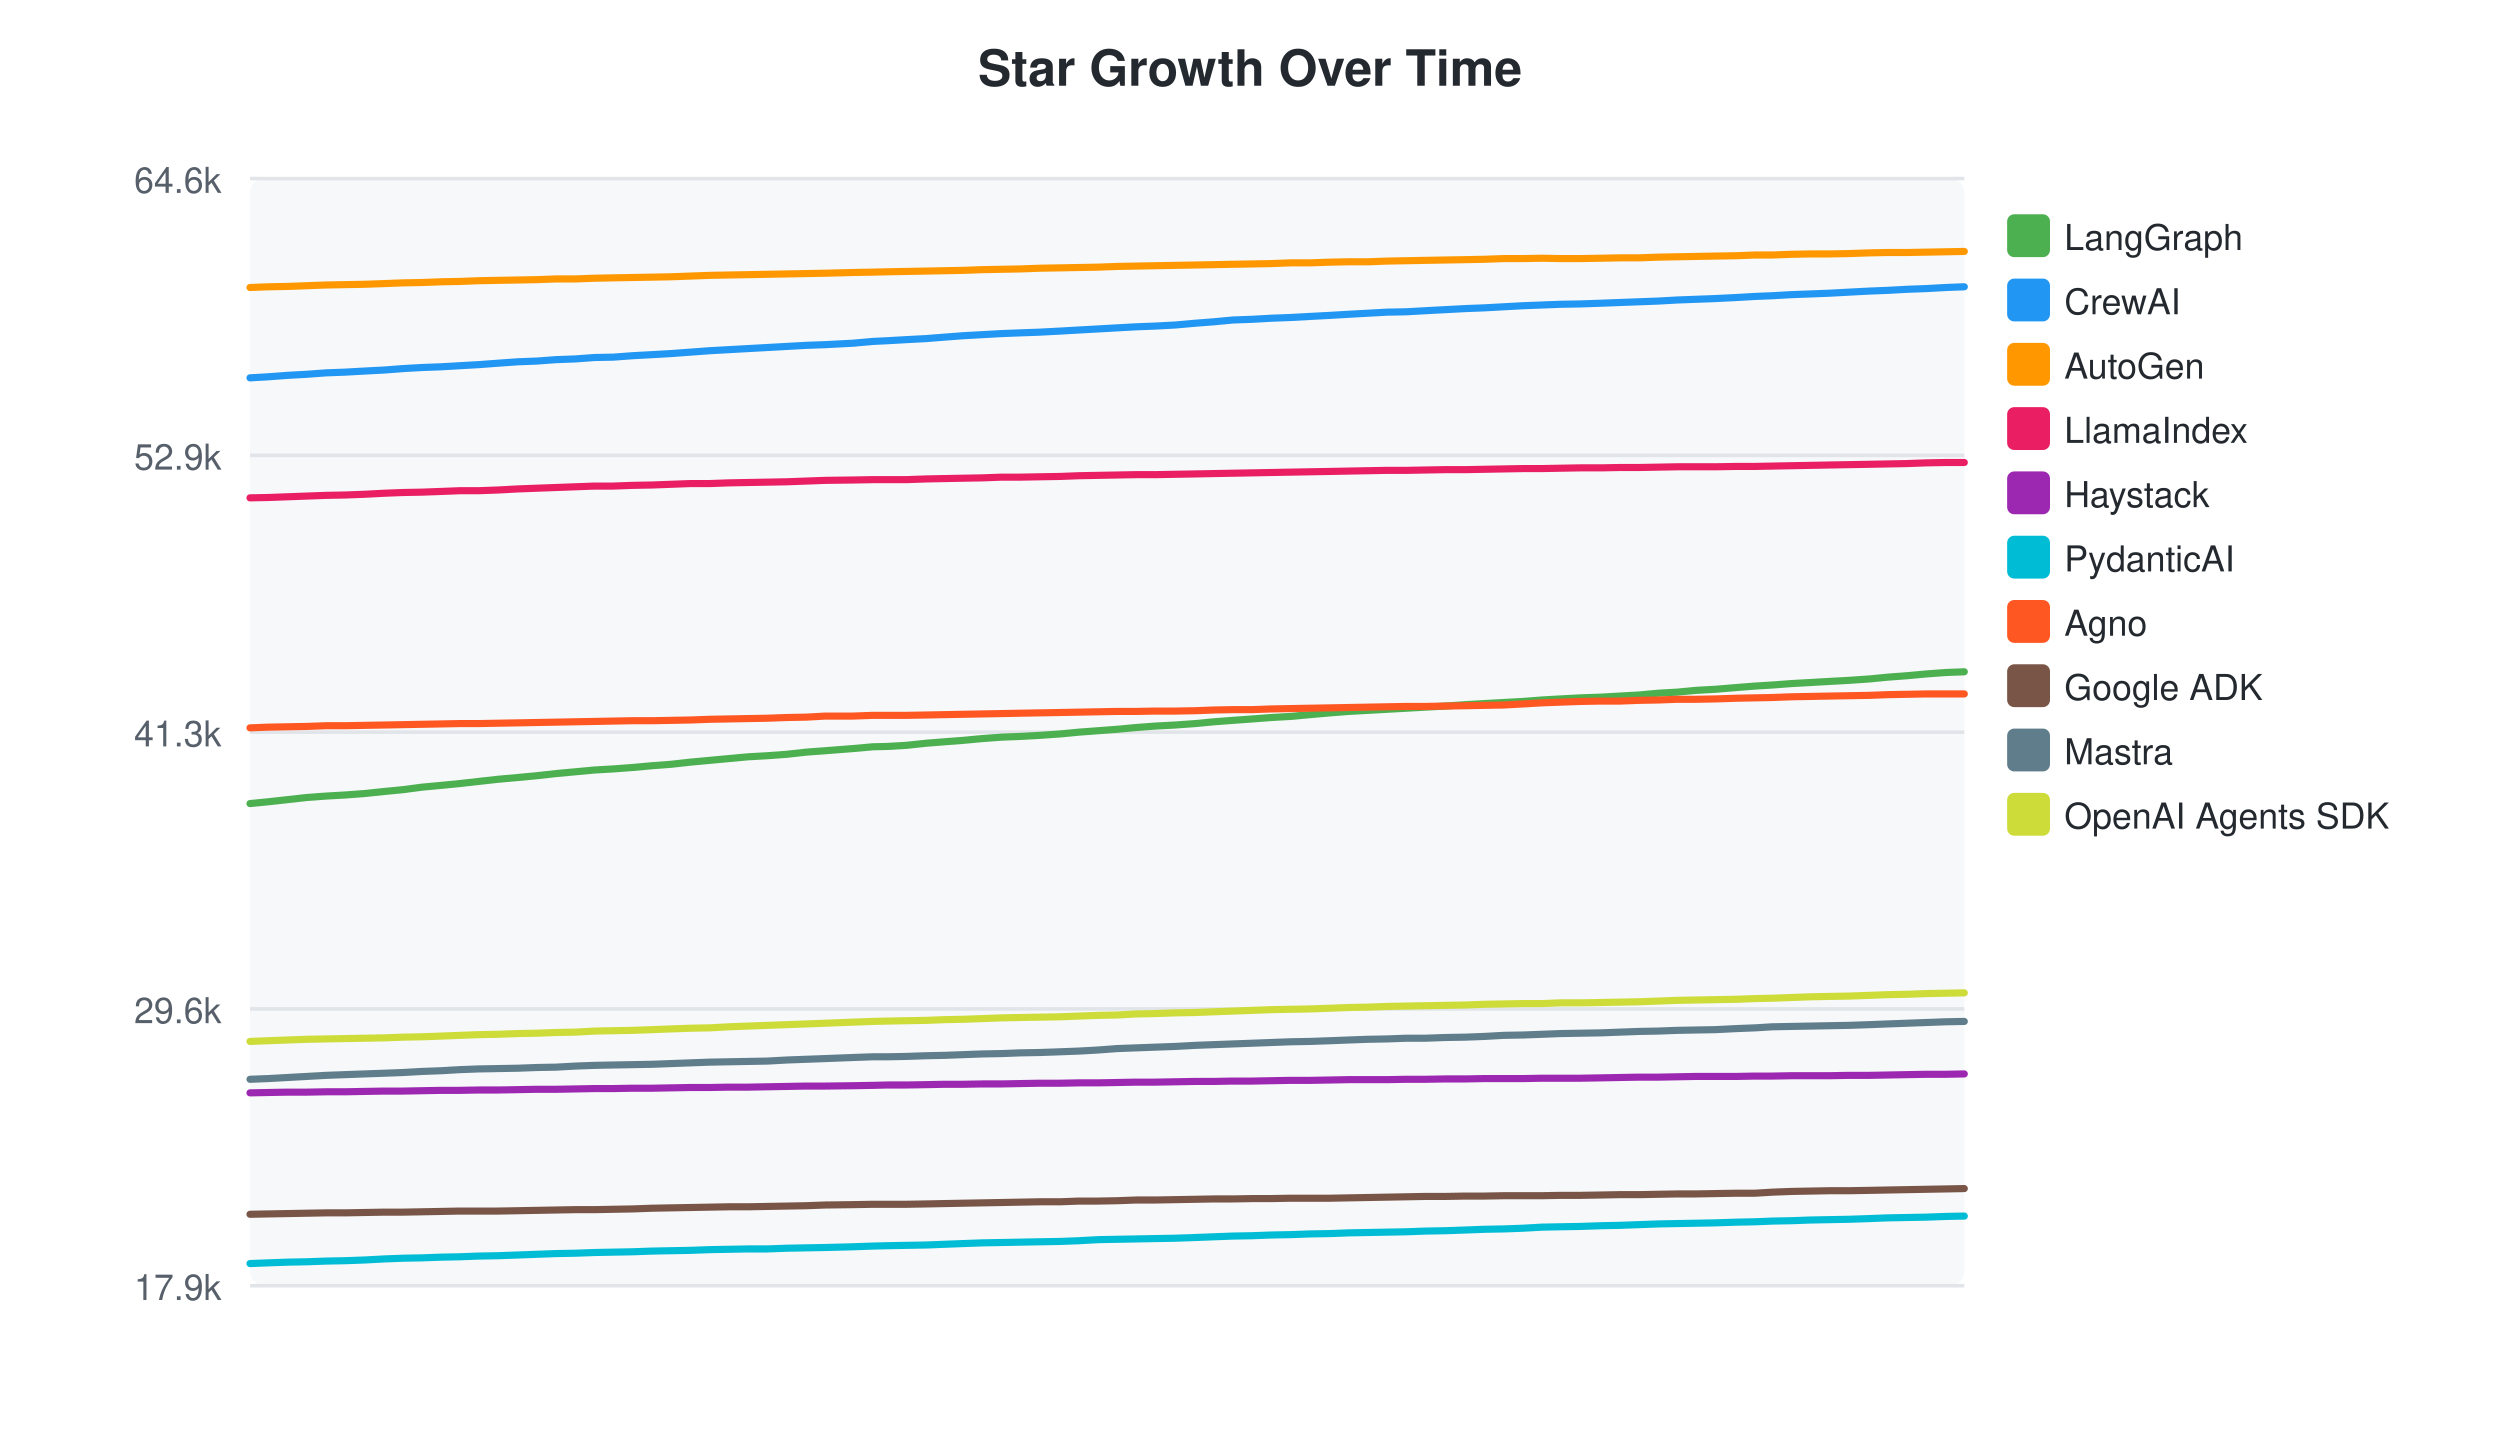
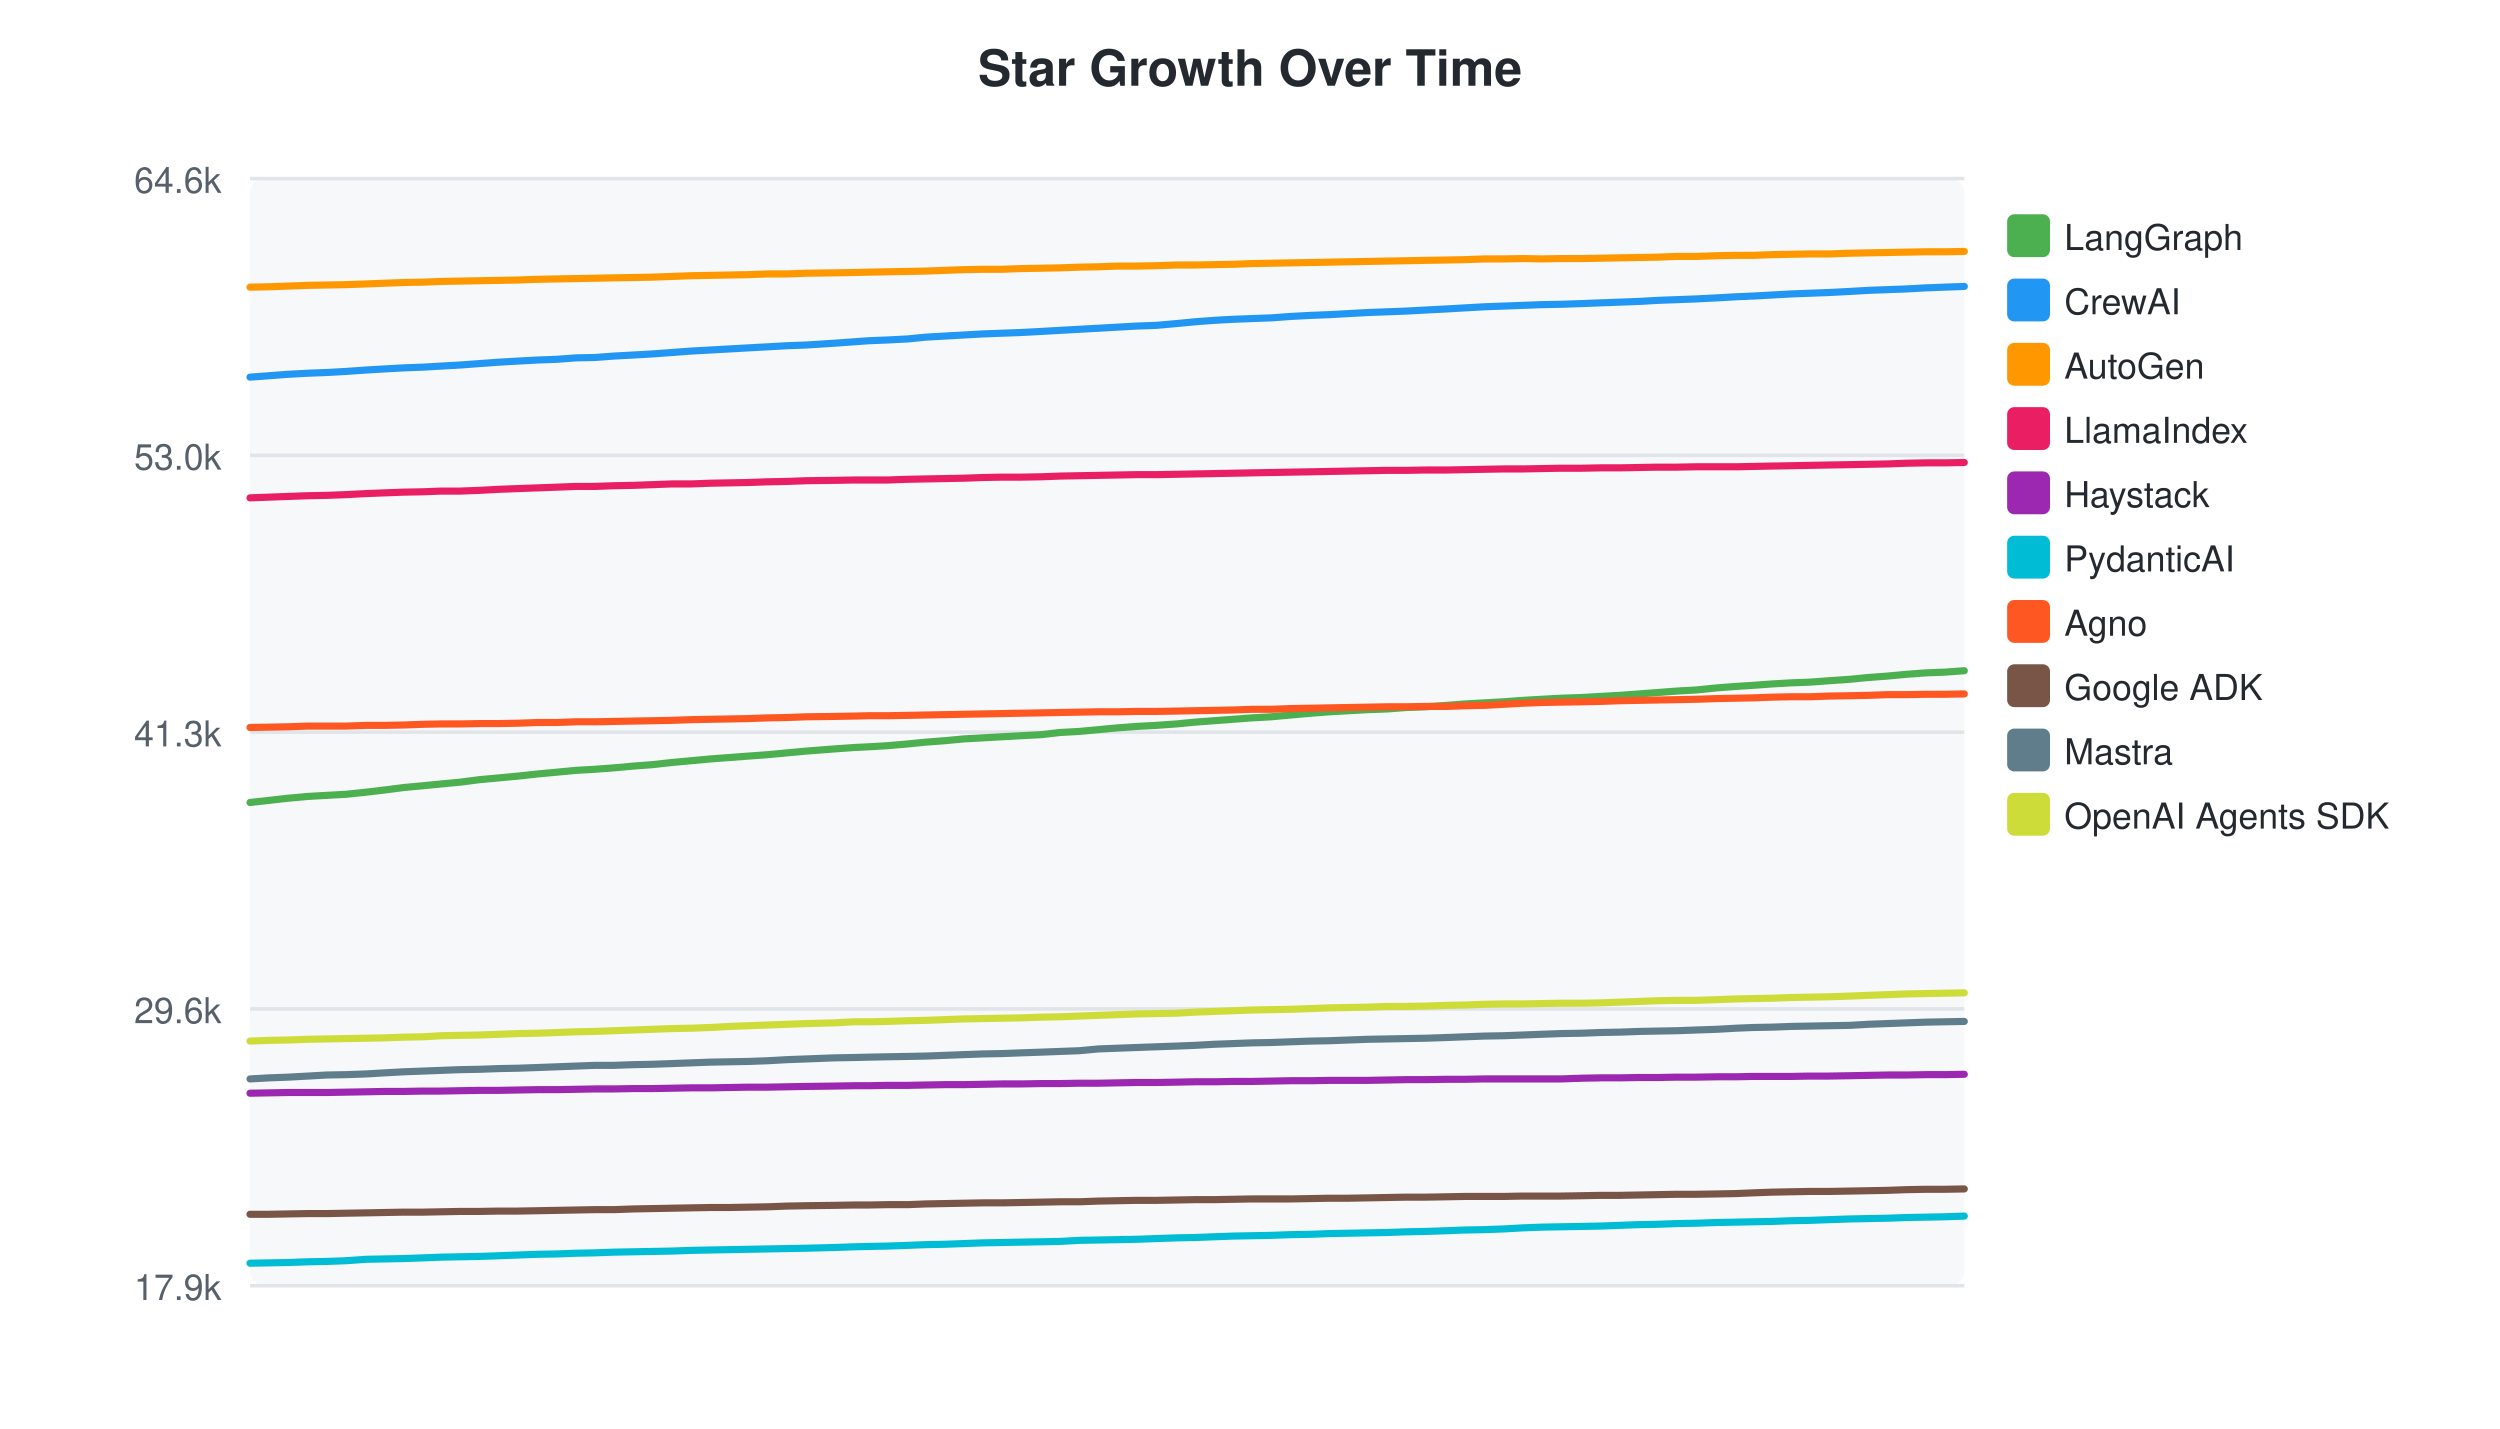
<svg xmlns="http://www.w3.org/2000/svg" width="700" height="400">
  <style>text { font-family: -apple-system, BlinkMacSystemFont, "Segoe UI", Helvetica, Arial, sans-serif; }</style>
  <text x="350" y="24" text-anchor="middle" font-size="14" font-weight="bold" fill="#24292f">Star Growth Over Time</text>
  <rect x="70" y="50" width="480" height="310" fill="#f6f8fa" rx="4" />
  <line x1="70" y1="50.0" x2="550" y2="50.0" stroke="#e1e4e8" stroke-width="1" />
  <text x="62" y="54.0" text-anchor="end" font-size="10" fill="#57606a">64.6k</text>
  <line x1="70" y1="127.5" x2="550" y2="127.5" stroke="#e1e4e8" stroke-width="1" />
-   <text x="62" y="131.5" text-anchor="end" font-size="10" fill="#57606a">52.9k</text>
+   <text x="62" y="131.5" text-anchor="end" font-size="10" fill="#57606a">53.0k</text>
  <line x1="70" y1="205.0" x2="550" y2="205.0" stroke="#e1e4e8" stroke-width="1" />
  <text x="62" y="209.0" text-anchor="end" font-size="10" fill="#57606a">41.3k</text>
  <line x1="70" y1="282.5" x2="550" y2="282.5" stroke="#e1e4e8" stroke-width="1" />
  <text x="62" y="286.5" text-anchor="end" font-size="10" fill="#57606a">29.6k</text>
  <line x1="70" y1="360.0" x2="550" y2="360.0" stroke="#e1e4e8" stroke-width="1" />
  <text x="62" y="364.0" text-anchor="end" font-size="10" fill="#57606a">17.9k</text>
-   <path d="M70.0,225.0 L75.1,224.5 L80.5,223.9 L85.9,223.3 L91.3,222.9 L96.6,222.6 L102.0,222.2 L107.7,221.6 L112.9,221.1 L118.2,220.4 L123.6,219.9 L128.7,219.4 L134.0,218.8 L139.4,218.2 L145.0,217.7 L150.3,217.2 L155.7,216.6 L161.1,216.1 L166.5,215.6 L171.7,215.3 L177.1,214.9 L182.6,214.4 L187.9,214.0 L193.3,213.4 L198.7,212.9 L204.1,212.4 L209.5,211.9 L214.9,211.6 L220.3,211.2 L225.7,210.6 L231.1,210.2 L238.8,209.6 L244.4,209.1 L248.5,209.0 L253.7,208.7 L259.4,208.1 L264.4,207.7 L269.7,207.3 L275.1,206.8 L280.5,206.4 L285.7,206.2 L291.2,205.9 L296.9,205.5 L302.1,205.0 L307.5,204.6 L312.8,204.2 L318.2,203.7 L323.5,203.3 L329.1,203.0 L334.7,202.6 L339.9,202.1 L345.2,201.7 L350.7,201.3 L356.0,200.9 L361.3,200.6 L366.8,200.1 L372.5,199.6 L377.6,199.2 L383.0,198.9 L388.4,198.6 L393.8,198.3 L399.1,198.0 L404.7,197.7 L410.4,197.3 L415.6,197.0 L421.0,196.7 L426.5,196.4 L431.7,196.0 L436.9,195.7 L442.5,195.4 L448.3,195.2 L453.5,194.9 L458.9,194.6 L464.3,194.1 L469.6,193.8 L474.9,193.3 L480.3,193.0 L486.3,192.5 L491.4,192.1 L496.3,191.8 L501.6,191.4 L507.0,191.1 L512.2,190.8 L517.7,190.5 L523.5,190.1 L528.6,189.6 L534.0,189.2 L539.4,188.7 L544.8,188.3 L550.0,188.1" fill="none" stroke="#4CAF50" stroke-width="2" stroke-linecap="round" />
+   <path d="M70.0,224.7 L75.4,224.1 L80.7,223.5 L86.2,223.0 L91.5,222.7 L96.9,222.4 L102.6,221.8 L107.7,221.2 L113.1,220.5 L118.5,220.0 L123.6,219.5 L128.9,219.0 L134.3,218.3 L139.8,217.8 L145.1,217.3 L150.6,216.7 L156.0,216.2 L161.3,215.7 L166.5,215.4 L171.9,215.0 L177.4,214.5 L182.7,214.1 L188.1,213.5 L193.5,213.0 L198.9,212.5 L204.3,212.1 L209.6,211.7 L215.1,211.3 L220.4,210.8 L225.8,210.3 L233.6,209.7 L239.2,209.3 L243.3,209.1 L248.4,208.8 L254.2,208.3 L259.2,207.8 L264.5,207.4 L269.8,206.9 L275.2,206.6 L280.5,206.3 L285.9,206.0 L291.6,205.7 L296.8,205.1 L302.2,204.8 L307.6,204.3 L312.9,203.8 L318.2,203.4 L323.8,203.1 L329.4,202.7 L334.6,202.2 L339.9,201.8 L345.3,201.4 L350.6,201.0 L356.0,200.7 L361.4,200.2 L367.1,199.7 L372.3,199.3 L377.6,199.0 L383.1,198.7 L388.5,198.5 L393.8,198.1 L399.3,197.9 L405.1,197.5 L410.3,197.1 L415.6,196.8 L421.1,196.5 L426.4,196.1 L431.6,195.8 L437.1,195.5 L442.9,195.3 L448.1,195.0 L453.5,194.7 L458.9,194.3 L464.2,193.9 L469.5,193.5 L474.9,193.2 L480.8,192.6 L486.0,192.2 L490.8,191.9 L496.2,191.5 L501.5,191.2 L506.8,191.0 L512.2,190.6 L518.0,190.2 L523.1,189.7 L528.5,189.3 L533.9,188.8 L539.3,188.4 L544.5,188.2 L550.0,187.8" fill="none" stroke="#4CAF50" stroke-width="2" stroke-linecap="round" />
  <rect x="562" y="60" width="12" height="12" rx="2" fill="#4CAF50" />
  <text x="578" y="70" font-size="10" fill="#24292f">LangGraph</text>
-   <path d="M70.0,105.8 L75.1,105.5 L80.5,105.1 L85.9,104.8 L91.3,104.4 L96.6,104.2 L102.0,103.9 L107.7,103.6 L112.9,103.2 L118.2,102.9 L123.6,102.7 L128.7,102.4 L134.0,102.1 L139.4,101.7 L145.0,101.3 L150.3,101.1 L155.7,100.7 L161.1,100.5 L166.5,100.1 L171.7,100.0 L177.1,99.6 L182.6,99.3 L187.9,99.0 L193.3,98.6 L198.7,98.2 L204.1,97.9 L209.5,97.6 L214.9,97.3 L220.3,97.0 L225.7,96.7 L231.1,96.5 L238.8,96.1 L244.4,95.6 L248.5,95.4 L253.7,95.1 L259.4,94.8 L264.4,94.4 L269.7,94.0 L275.1,93.7 L280.5,93.4 L285.7,93.2 L291.2,93.0 L296.9,92.7 L302.1,92.4 L307.5,92.1 L312.8,91.8 L318.2,91.5 L323.5,91.3 L329.1,91.0 L334.7,90.5 L339.9,90.1 L345.2,89.6 L350.7,89.4 L356.0,89.1 L361.3,88.9 L366.8,88.6 L372.5,88.3 L377.6,88.0 L383.0,87.7 L388.4,87.4 L393.8,87.3 L399.1,87.0 L404.7,86.7 L410.4,86.4 L415.6,86.2 L421.0,85.9 L426.5,85.6 L431.7,85.4 L436.9,85.2 L442.5,85.1 L448.3,84.9 L453.5,84.7 L458.9,84.5 L464.3,84.3 L469.6,84.0 L474.9,83.8 L480.3,83.6 L486.3,83.3 L491.4,83.0 L496.3,82.8 L501.6,82.5 L507.0,82.3 L512.2,82.1 L517.7,81.8 L523.5,81.5 L528.6,81.3 L534.0,81.0 L539.4,80.8 L544.8,80.5 L550.0,80.3" fill="none" stroke="#2196F3" stroke-width="2" stroke-linecap="round" />
+   <path d="M70.0,105.6 L75.4,105.2 L80.7,104.8 L86.2,104.5 L91.5,104.3 L96.9,104.0 L102.6,103.6 L107.7,103.3 L113.1,103.0 L118.5,102.8 L123.6,102.5 L128.9,102.2 L134.3,101.8 L139.8,101.4 L145.1,101.1 L150.6,100.8 L156.0,100.6 L161.3,100.2 L166.5,100.1 L171.9,99.7 L177.4,99.4 L182.7,99.1 L188.1,98.7 L193.5,98.3 L198.9,98.0 L204.3,97.7 L209.6,97.4 L215.1,97.1 L220.4,96.8 L225.8,96.6 L233.6,96.1 L239.2,95.7 L243.3,95.4 L248.4,95.2 L254.2,94.9 L259.2,94.4 L264.5,94.1 L269.8,93.8 L275.2,93.5 L280.5,93.3 L285.9,93.1 L291.6,92.8 L296.8,92.5 L302.2,92.2 L307.6,91.9 L312.9,91.6 L318.2,91.3 L323.8,91.1 L329.4,90.6 L334.6,90.1 L339.9,89.7 L345.3,89.4 L350.6,89.2 L356.0,89.0 L361.4,88.6 L367.1,88.3 L372.3,88.1 L377.6,87.8 L383.1,87.5 L388.5,87.3 L393.8,87.1 L399.3,86.8 L405.1,86.5 L410.3,86.2 L415.6,85.9 L421.1,85.7 L426.4,85.5 L431.6,85.3 L437.1,85.2 L442.9,85.0 L448.1,84.8 L453.5,84.6 L458.9,84.4 L464.2,84.1 L469.5,83.9 L474.9,83.7 L480.8,83.4 L486.0,83.1 L490.8,82.9 L496.2,82.6 L501.5,82.3 L506.8,82.1 L512.2,81.9 L518.0,81.6 L523.1,81.3 L528.5,81.1 L533.9,80.9 L539.3,80.6 L544.5,80.4 L550.0,80.2" fill="none" stroke="#2196F3" stroke-width="2" stroke-linecap="round" />
  <rect x="562" y="78" width="12" height="12" rx="2" fill="#2196F3" />
  <text x="578" y="88" font-size="10" fill="#24292f">CrewAI</text>
-   <path d="M70.0,80.5 L75.1,80.3 L80.5,80.2 L85.9,80.0 L91.3,79.8 L96.6,79.7 L102.0,79.6 L107.7,79.4 L112.9,79.2 L118.2,79.1 L123.6,78.9 L128.7,78.8 L134.0,78.6 L139.4,78.5 L145.0,78.4 L150.3,78.3 L155.7,78.1 L161.1,78.1 L166.5,77.9 L171.7,77.8 L177.1,77.7 L182.6,77.6 L187.9,77.5 L193.3,77.3 L198.7,77.1 L204.1,77.0 L209.5,76.9 L214.9,76.8 L220.3,76.7 L225.7,76.6 L231.1,76.5 L238.8,76.3 L244.4,76.2 L248.5,76.1 L253.7,76.0 L259.4,75.9 L264.4,75.8 L269.7,75.7 L275.1,75.5 L280.5,75.4 L285.7,75.3 L291.2,75.1 L296.9,75.0 L302.1,74.9 L307.5,74.8 L312.8,74.6 L318.2,74.5 L323.5,74.4 L329.1,74.3 L334.7,74.2 L339.9,74.1 L345.2,74.0 L350.7,73.9 L356.0,73.8 L361.3,73.6 L366.8,73.6 L372.5,73.4 L377.6,73.3 L383.0,73.3 L388.4,73.1 L393.8,73.0 L399.1,72.9 L404.7,72.8 L410.4,72.7 L415.6,72.6 L421.0,72.4 L426.5,72.4 L431.7,72.3 L436.9,72.4 L442.5,72.4 L448.3,72.3 L453.5,72.2 L458.9,72.2 L464.3,72.0 L469.6,71.9 L474.9,71.8 L480.3,71.7 L486.3,71.6 L491.4,71.4 L496.3,71.4 L501.6,71.2 L507.0,71.1 L512.2,71.1 L517.7,71.0 L523.5,70.8 L528.6,70.7 L534.0,70.7 L539.4,70.6 L544.8,70.5 L550.0,70.4" fill="none" stroke="#FF9800" stroke-width="2" stroke-linecap="round" />
+   <path d="M70.0,80.4 L75.4,80.3 L80.7,80.1 L86.2,79.9 L91.5,79.8 L96.9,79.7 L102.6,79.5 L107.7,79.3 L113.1,79.1 L118.5,79.0 L123.6,78.8 L128.9,78.7 L134.3,78.6 L139.8,78.5 L145.1,78.4 L150.6,78.2 L156.0,78.1 L161.3,78.0 L166.5,77.9 L171.9,77.8 L177.4,77.7 L182.7,77.6 L188.1,77.4 L193.5,77.2 L198.9,77.1 L204.3,77.0 L209.6,76.9 L215.1,76.7 L220.4,76.7 L225.8,76.5 L233.6,76.4 L239.2,76.3 L243.3,76.2 L248.4,76.1 L254.2,76.0 L259.2,75.9 L264.5,75.7 L269.8,75.5 L275.2,75.4 L280.5,75.4 L285.9,75.2 L291.6,75.1 L296.8,75.0 L302.2,74.8 L307.6,74.7 L312.9,74.5 L318.2,74.5 L323.8,74.4 L329.4,74.2 L334.6,74.2 L339.9,74.1 L345.3,74.0 L350.6,73.8 L356.0,73.7 L361.4,73.6 L367.1,73.5 L372.3,73.4 L377.6,73.3 L383.1,73.2 L388.5,73.1 L393.8,73.0 L399.3,72.9 L405.1,72.8 L410.3,72.7 L415.6,72.5 L421.1,72.5 L426.4,72.4 L431.6,72.5 L437.1,72.4 L442.9,72.4 L448.1,72.3 L453.5,72.2 L458.9,72.1 L464.2,72.0 L469.5,71.8 L474.9,71.8 L480.8,71.6 L486.0,71.5 L490.8,71.5 L496.2,71.3 L501.5,71.2 L506.8,71.1 L512.2,71.1 L518.0,70.9 L523.1,70.8 L528.5,70.7 L533.9,70.6 L539.3,70.5 L544.5,70.5 L550.0,70.4" fill="none" stroke="#FF9800" stroke-width="2" stroke-linecap="round" />
  <rect x="562" y="96" width="12" height="12" rx="2" fill="#FF9800" />
  <text x="578" y="106" font-size="10" fill="#24292f">AutoGen</text>
-   <path d="M70.0,139.4 L75.1,139.3 L80.5,139.1 L85.9,138.9 L91.3,138.7 L96.6,138.6 L102.0,138.4 L107.7,138.1 L112.9,137.9 L118.2,137.8 L123.6,137.6 L128.7,137.4 L134.0,137.4 L139.4,137.2 L145.0,136.9 L150.3,136.7 L155.7,136.5 L161.1,136.3 L166.5,136.1 L171.7,136.1 L177.1,135.9 L182.6,135.8 L187.9,135.6 L193.3,135.4 L198.7,135.4 L204.1,135.2 L209.5,135.1 L214.9,135.0 L220.3,134.9 L225.7,134.7 L231.1,134.5 L238.8,134.4 L244.4,134.3 L248.5,134.3 L253.7,134.3 L259.4,134.1 L264.4,134.0 L269.7,133.9 L275.1,133.8 L280.5,133.6 L285.7,133.6 L291.2,133.5 L296.9,133.4 L302.1,133.2 L307.5,133.1 L312.8,133.0 L318.2,132.9 L323.5,132.9 L329.1,132.8 L334.7,132.7 L339.9,132.6 L345.2,132.5 L350.7,132.4 L356.0,132.3 L361.3,132.2 L366.8,132.1 L372.5,132.0 L377.6,131.9 L383.0,131.8 L388.4,131.7 L393.8,131.7 L399.1,131.6 L404.7,131.5 L410.4,131.5 L415.6,131.4 L421.0,131.3 L426.5,131.2 L431.7,131.2 L436.9,131.1 L442.5,131.0 L448.3,131.0 L453.5,130.9 L458.9,130.9 L464.3,130.8 L469.6,130.7 L474.9,130.7 L480.3,130.7 L486.3,130.6 L491.4,130.6 L496.3,130.5 L501.6,130.4 L507.0,130.3 L512.2,130.2 L517.7,130.1 L523.5,130.0 L528.6,129.9 L534.0,129.8 L539.4,129.6 L544.8,129.5 L550.0,129.5" fill="none" stroke="#E91E63" stroke-width="2" stroke-linecap="round" />
+   <path d="M70.0,139.4 L75.4,139.2 L80.7,139.0 L86.2,138.8 L91.5,138.7 L96.9,138.5 L102.6,138.2 L107.7,138.0 L113.1,137.8 L118.5,137.7 L123.6,137.5 L128.9,137.5 L134.3,137.3 L139.8,137.0 L145.1,136.8 L150.6,136.6 L156.0,136.4 L161.3,136.2 L166.5,136.2 L171.9,136.0 L177.4,135.9 L182.7,135.7 L188.1,135.5 L193.5,135.5 L198.9,135.3 L204.3,135.2 L209.6,135.1 L215.1,134.9 L220.4,134.8 L225.8,134.6 L233.6,134.5 L239.2,134.4 L243.3,134.4 L248.4,134.4 L254.2,134.2 L259.2,134.1 L264.5,134.0 L269.8,133.9 L275.2,133.7 L280.5,133.6 L285.9,133.6 L291.6,133.5 L296.8,133.3 L302.2,133.2 L307.6,133.1 L312.9,133.0 L318.2,132.9 L323.8,132.9 L329.4,132.8 L334.6,132.7 L339.9,132.6 L345.3,132.5 L350.6,132.4 L356.0,132.3 L361.4,132.2 L367.1,132.1 L372.3,132.0 L377.6,131.9 L383.1,131.8 L388.5,131.7 L393.8,131.7 L399.3,131.6 L405.1,131.6 L410.3,131.5 L415.6,131.4 L421.1,131.3 L426.4,131.3 L431.6,131.2 L437.1,131.1 L442.9,131.1 L448.1,131.0 L453.5,131.0 L458.9,130.9 L464.2,130.8 L469.5,130.8 L474.9,130.7 L480.8,130.7 L486.0,130.7 L490.8,130.6 L496.2,130.5 L501.5,130.4 L506.8,130.3 L512.2,130.2 L518.0,130.1 L523.1,130.0 L528.5,129.9 L533.9,129.7 L539.3,129.6 L544.5,129.6 L550.0,129.5" fill="none" stroke="#E91E63" stroke-width="2" stroke-linecap="round" />
  <rect x="562" y="114" width="12" height="12" rx="2" fill="#E91E63" />
  <text x="578" y="124" font-size="10" fill="#24292f">LlamaIndex</text>
-   <path d="M70.0,306.0 L75.1,305.9 L80.5,305.8 L85.9,305.8 L91.3,305.7 L96.6,305.7 L102.0,305.6 L107.7,305.5 L112.9,305.5 L118.2,305.4 L123.6,305.3 L128.7,305.3 L134.0,305.2 L139.4,305.2 L145.0,305.1 L150.3,305.0 L155.7,305.0 L161.1,304.9 L166.5,304.8 L171.7,304.8 L177.1,304.7 L182.6,304.7 L187.9,304.6 L193.3,304.5 L198.7,304.5 L204.1,304.4 L209.5,304.4 L214.9,304.3 L220.3,304.2 L225.7,304.1 L231.1,304.1 L238.8,304.0 L244.4,303.9 L248.5,303.8 L253.7,303.8 L259.4,303.7 L264.4,303.6 L269.7,303.6 L275.1,303.5 L280.5,303.5 L285.7,303.4 L291.2,303.3 L296.9,303.3 L302.1,303.2 L307.5,303.2 L312.8,303.1 L318.2,303.0 L323.5,303.0 L329.1,302.9 L334.7,302.8 L339.9,302.8 L345.2,302.7 L350.7,302.7 L356.0,302.6 L361.3,302.5 L366.8,302.5 L372.5,302.4 L377.6,302.3 L383.0,302.3 L388.4,302.3 L393.8,302.2 L399.1,302.2 L404.7,302.1 L410.4,302.1 L415.6,302.0 L421.0,302.0 L426.5,302.0 L431.7,301.9 L436.9,301.9 L442.5,301.9 L448.3,301.8 L453.5,301.7 L458.9,301.6 L464.3,301.6 L469.6,301.5 L474.9,301.4 L480.3,301.4 L486.3,301.4 L491.4,301.3 L496.3,301.3 L501.6,301.2 L507.0,301.2 L512.2,301.2 L517.7,301.1 L523.5,301.1 L528.6,301.0 L534.0,300.9 L539.4,300.8 L544.8,300.8 L550.0,300.7" fill="none" stroke="#9C27B0" stroke-width="2" stroke-linecap="round" />
+   <path d="M70.0,306.1 L75.4,306.0 L80.7,305.9 L86.2,305.9 L91.5,305.9 L96.9,305.8 L102.6,305.7 L107.7,305.6 L113.1,305.6 L118.5,305.5 L123.6,305.5 L128.9,305.4 L134.3,305.3 L139.8,305.3 L145.1,305.2 L150.6,305.1 L156.0,305.1 L161.3,305.0 L166.5,304.9 L171.9,304.9 L177.4,304.8 L182.7,304.8 L188.1,304.7 L193.5,304.6 L198.9,304.6 L204.3,304.5 L209.6,304.4 L215.1,304.4 L220.4,304.3 L225.8,304.2 L233.6,304.1 L239.2,304.0 L243.3,304.0 L248.4,303.9 L254.2,303.9 L259.2,303.8 L264.5,303.7 L269.8,303.7 L275.2,303.6 L280.5,303.5 L285.9,303.5 L291.6,303.4 L296.8,303.4 L302.2,303.3 L307.6,303.3 L312.9,303.2 L318.2,303.1 L323.8,303.1 L329.4,303.0 L334.6,302.9 L339.9,302.9 L345.3,302.8 L350.6,302.8 L356.0,302.7 L361.4,302.6 L367.1,302.6 L372.3,302.5 L377.6,302.5 L383.1,302.5 L388.5,302.4 L393.8,302.3 L399.3,302.3 L405.1,302.2 L410.3,302.2 L415.6,302.1 L421.1,302.1 L426.4,302.1 L431.6,302.1 L437.1,302.1 L442.9,301.9 L448.1,301.8 L453.5,301.8 L458.9,301.7 L464.2,301.7 L469.5,301.6 L474.9,301.6 L480.8,301.5 L486.0,301.5 L490.8,301.4 L496.2,301.4 L501.5,301.4 L506.8,301.3 L512.2,301.3 L518.0,301.2 L523.1,301.1 L528.5,301.0 L533.9,301.0 L539.3,300.9 L544.5,300.9 L550.0,300.8" fill="none" stroke="#9C27B0" stroke-width="2" stroke-linecap="round" />
  <rect x="562" y="132" width="12" height="12" rx="2" fill="#9C27B0" />
  <text x="578" y="142" font-size="10" fill="#24292f">Haystack</text>
-   <path d="M70.0,353.8 L75.1,353.6 L80.5,353.4 L85.9,353.3 L91.3,353.1 L96.6,353.0 L102.0,352.8 L107.7,352.5 L112.9,352.3 L118.2,352.2 L123.6,352.0 L128.7,351.9 L134.0,351.7 L139.4,351.6 L145.0,351.4 L150.3,351.2 L155.7,351.0 L161.1,350.9 L166.5,350.7 L171.7,350.6 L177.1,350.5 L182.6,350.3 L187.9,350.2 L193.3,350.1 L198.7,349.9 L204.1,349.8 L209.5,349.7 L214.9,349.7 L220.3,349.5 L225.7,349.4 L231.1,349.3 L238.8,349.1 L244.4,348.9 L248.5,348.8 L253.7,348.7 L259.4,348.6 L264.4,348.4 L269.7,348.2 L275.1,348.0 L280.5,347.9 L285.7,347.8 L291.2,347.7 L296.9,347.6 L302.1,347.4 L307.5,347.1 L312.8,347.0 L318.2,346.9 L323.5,346.8 L329.1,346.7 L334.7,346.5 L339.9,346.3 L345.2,346.1 L350.7,346.0 L356.0,345.8 L361.3,345.7 L366.8,345.5 L372.5,345.4 L377.6,345.2 L383.0,345.1 L388.4,345.0 L393.8,344.9 L399.1,344.7 L404.7,344.6 L410.4,344.4 L415.6,344.2 L421.0,344.1 L426.5,343.9 L431.7,343.6 L436.9,343.5 L442.5,343.4 L448.3,343.2 L453.5,343.1 L458.9,342.9 L464.3,342.7 L469.6,342.6 L474.9,342.5 L480.3,342.4 L486.3,342.2 L491.4,342.1 L496.3,341.9 L501.6,341.8 L507.0,341.6 L512.2,341.5 L517.7,341.4 L523.5,341.2 L528.6,341.0 L534.0,340.9 L539.4,340.8 L544.8,340.6 L550.0,340.5" fill="none" stroke="#00BCD4" stroke-width="2" stroke-linecap="round" />
+   <path d="M70.0,353.7 L75.4,353.6 L80.7,353.5 L86.2,353.3 L91.5,353.2 L96.9,353.0 L102.6,352.6 L107.7,352.5 L113.1,352.4 L118.5,352.2 L123.6,352.0 L128.9,351.9 L134.3,351.8 L139.8,351.6 L145.1,351.4 L150.6,351.2 L156.0,351.1 L161.3,350.9 L166.5,350.8 L171.9,350.6 L177.4,350.5 L182.7,350.4 L188.1,350.3 L193.5,350.1 L198.9,350.0 L204.3,349.9 L209.6,349.8 L215.1,349.7 L220.4,349.6 L225.8,349.5 L233.6,349.3 L239.2,349.1 L243.3,349.0 L248.4,348.9 L254.2,348.7 L259.2,348.5 L264.5,348.4 L269.8,348.2 L275.2,348.0 L280.5,347.9 L285.9,347.8 L291.6,347.7 L296.8,347.6 L302.2,347.3 L307.6,347.2 L312.9,347.1 L318.2,347.0 L323.8,346.8 L329.4,346.6 L334.6,346.5 L339.9,346.3 L345.3,346.1 L350.6,346.0 L356.0,345.9 L361.4,345.7 L367.1,345.6 L372.3,345.4 L377.6,345.3 L383.1,345.2 L388.5,345.1 L393.8,344.9 L399.3,344.8 L405.1,344.6 L410.3,344.4 L415.6,344.3 L421.1,344.1 L426.4,343.8 L431.6,343.6 L437.1,343.5 L442.9,343.4 L448.1,343.3 L453.5,343.1 L458.9,342.9 L464.2,342.8 L469.5,342.6 L474.9,342.5 L480.8,342.3 L486.0,342.2 L490.8,342.1 L496.2,342.0 L501.5,341.8 L506.8,341.7 L512.2,341.5 L518.0,341.3 L523.1,341.2 L528.5,341.1 L533.9,340.9 L539.3,340.8 L544.5,340.7 L550.0,340.5" fill="none" stroke="#00BCD4" stroke-width="2" stroke-linecap="round" />
  <rect x="562" y="150" width="12" height="12" rx="2" fill="#00BCD4" />
  <text x="578" y="160" font-size="10" fill="#24292f">PydanticAI</text>
-   <path d="M70.0,203.8 L75.1,203.6 L80.5,203.5 L85.9,203.4 L91.3,203.2 L96.6,203.2 L102.0,203.1 L107.7,203.0 L112.9,202.9 L118.2,202.8 L123.6,202.7 L128.7,202.6 L134.0,202.6 L139.4,202.5 L145.0,202.4 L150.3,202.3 L155.7,202.2 L161.1,202.1 L166.5,202.0 L171.7,201.9 L177.1,201.8 L182.6,201.8 L187.9,201.7 L193.3,201.6 L198.7,201.4 L204.1,201.3 L209.5,201.2 L214.9,201.1 L220.3,200.9 L225.7,200.8 L231.1,200.5 L238.8,200.5 L244.4,200.3 L248.5,200.3 L253.7,200.3 L259.4,200.2 L264.4,200.1 L269.7,200.0 L275.1,199.9 L280.5,199.8 L285.7,199.7 L291.2,199.6 L296.9,199.5 L302.1,199.4 L307.5,199.3 L312.8,199.2 L318.2,199.2 L323.5,199.1 L329.1,199.1 L334.7,199.0 L339.9,198.8 L345.2,198.7 L350.7,198.7 L356.0,198.5 L361.3,198.4 L366.8,198.3 L372.5,198.2 L377.6,198.1 L383.0,198.0 L388.4,197.9 L393.8,197.8 L399.1,197.8 L404.7,197.7 L410.4,197.6 L415.6,197.5 L421.0,197.4 L426.5,197.1 L431.7,196.8 L436.9,196.6 L442.5,196.4 L448.3,196.3 L453.5,196.3 L458.9,196.1 L464.3,196.0 L469.6,195.8 L474.9,195.8 L480.3,195.7 L486.3,195.5 L491.4,195.4 L496.3,195.3 L501.6,195.1 L507.0,195.0 L512.2,194.9 L517.7,194.8 L523.5,194.7 L528.6,194.5 L534.0,194.4 L539.4,194.3 L544.8,194.3 L550.0,194.3" fill="none" stroke="#FF5722" stroke-width="2" stroke-linecap="round" />
+   <path d="M70.0,203.7 L75.4,203.6 L80.7,203.5 L86.2,203.3 L91.5,203.3 L96.9,203.3 L102.6,203.1 L107.7,203.1 L113.1,203.0 L118.5,202.8 L123.6,202.7 L128.9,202.7 L134.3,202.6 L139.8,202.6 L145.1,202.5 L150.6,202.3 L156.0,202.3 L161.3,202.1 L166.5,202.1 L171.9,202.0 L177.4,201.9 L182.7,201.8 L188.1,201.7 L193.5,201.5 L198.9,201.4 L204.3,201.3 L209.6,201.2 L215.1,201.0 L220.4,200.9 L225.8,200.7 L233.6,200.6 L239.2,200.5 L243.3,200.4 L248.4,200.4 L254.2,200.3 L259.2,200.2 L264.5,200.1 L269.8,200.0 L275.2,199.9 L280.5,199.8 L285.9,199.7 L291.6,199.6 L296.8,199.5 L302.2,199.4 L307.6,199.3 L312.9,199.3 L318.2,199.2 L323.8,199.2 L329.4,199.1 L334.6,199.0 L339.9,198.9 L345.3,198.8 L350.6,198.6 L356.0,198.6 L361.4,198.4 L367.1,198.3 L372.3,198.2 L377.6,198.1 L383.1,198.0 L388.5,197.9 L393.8,197.9 L399.3,197.8 L405.1,197.8 L410.3,197.6 L415.6,197.5 L421.1,197.2 L426.4,196.9 L431.6,196.7 L437.1,196.6 L442.9,196.5 L448.1,196.4 L453.5,196.2 L458.9,196.1 L464.2,196.0 L469.5,195.9 L474.9,195.8 L480.8,195.6 L486.0,195.5 L490.8,195.4 L496.2,195.2 L501.5,195.1 L506.8,195.1 L512.2,194.9 L518.0,194.8 L523.1,194.7 L528.5,194.5 L533.9,194.5 L539.3,194.4 L544.5,194.4 L550.0,194.3" fill="none" stroke="#FF5722" stroke-width="2" stroke-linecap="round" />
  <rect x="562" y="168" width="12" height="12" rx="2" fill="#FF5722" />
  <text x="578" y="178" font-size="10" fill="#24292f">Agno</text>
-   <path d="M70.0,340.0 L75.1,339.9 L80.5,339.8 L85.9,339.7 L91.3,339.6 L96.6,339.6 L102.0,339.5 L107.7,339.4 L112.9,339.4 L118.2,339.3 L123.6,339.2 L128.7,339.1 L134.0,339.1 L139.4,339.1 L145.0,339.0 L150.3,338.9 L155.7,338.8 L161.1,338.7 L166.5,338.7 L171.7,338.6 L177.1,338.5 L182.6,338.3 L187.9,338.2 L193.3,338.1 L198.7,338.0 L204.1,337.9 L209.5,337.9 L214.9,337.8 L220.3,337.7 L225.7,337.6 L231.1,337.4 L238.8,337.3 L244.4,337.2 L248.5,337.2 L253.7,337.2 L259.4,337.1 L264.4,337.0 L269.7,336.9 L275.1,336.8 L280.5,336.7 L285.7,336.6 L291.2,336.5 L296.9,336.5 L302.1,336.3 L307.5,336.3 L312.8,336.2 L318.2,336.0 L323.5,336.0 L329.1,335.9 L334.7,335.8 L339.9,335.7 L345.2,335.7 L350.7,335.6 L356.0,335.6 L361.3,335.5 L366.8,335.5 L372.5,335.5 L377.6,335.4 L383.0,335.3 L388.4,335.2 L393.8,335.1 L399.1,335.0 L404.7,335.0 L410.4,334.9 L415.6,334.9 L421.0,334.8 L426.5,334.8 L431.7,334.8 L436.9,334.7 L442.5,334.7 L448.3,334.6 L453.5,334.5 L458.9,334.5 L464.3,334.4 L469.6,334.3 L474.9,334.3 L480.3,334.2 L486.3,334.1 L491.4,334.1 L496.3,333.8 L501.6,333.6 L507.0,333.5 L512.2,333.4 L517.7,333.4 L523.5,333.3 L528.6,333.2 L534.0,333.1 L539.4,333.0 L544.8,332.9 L550.0,332.8" fill="none" stroke="#795548" stroke-width="2" stroke-linecap="round" />
+   <path d="M70.0,340.0 L75.4,340.0 L80.7,339.9 L86.2,339.8 L91.5,339.8 L96.9,339.7 L102.6,339.6 L107.7,339.5 L113.1,339.4 L118.5,339.4 L123.6,339.3 L128.9,339.2 L134.3,339.2 L139.8,339.1 L145.1,339.1 L150.6,339.0 L156.0,338.9 L161.3,338.8 L166.5,338.7 L171.9,338.7 L177.4,338.5 L182.7,338.4 L188.1,338.3 L193.5,338.2 L198.9,338.1 L204.3,338.1 L209.6,338.0 L215.1,337.9 L220.4,337.7 L225.8,337.6 L233.6,337.5 L239.2,337.4 L243.3,337.4 L248.4,337.3 L254.2,337.3 L259.2,337.1 L264.5,337.0 L269.8,336.9 L275.2,336.8 L280.5,336.8 L285.9,336.7 L291.6,336.6 L296.8,336.5 L302.2,336.5 L307.6,336.3 L312.9,336.2 L318.2,336.1 L323.8,336.1 L329.4,336.0 L334.6,335.9 L339.9,335.9 L345.3,335.8 L350.6,335.7 L356.0,335.7 L361.4,335.7 L367.1,335.6 L372.3,335.5 L377.6,335.5 L383.1,335.4 L388.5,335.3 L393.8,335.2 L399.3,335.2 L405.1,335.1 L410.3,335.0 L415.6,335.0 L421.1,335.0 L426.4,334.9 L431.6,334.9 L437.1,334.9 L442.9,334.8 L448.1,334.7 L453.5,334.7 L458.9,334.6 L464.2,334.5 L469.5,334.4 L474.9,334.4 L480.8,334.3 L486.0,334.2 L490.8,334.0 L496.2,333.8 L501.5,333.7 L506.8,333.6 L512.2,333.6 L518.0,333.5 L523.1,333.4 L528.5,333.3 L533.9,333.1 L539.3,333.0 L544.5,333.0 L550.0,332.9" fill="none" stroke="#795548" stroke-width="2" stroke-linecap="round" />
  <rect x="562" y="186" width="12" height="12" rx="2" fill="#795548" />
  <text x="578" y="196" font-size="10" fill="#24292f">Google ADK</text>
-   <path d="M70.0,302.2 L75.1,302.0 L80.5,301.7 L85.9,301.4 L91.3,301.1 L96.6,300.9 L102.0,300.7 L107.7,300.5 L112.9,300.3 L118.2,300.0 L123.6,299.8 L128.7,299.5 L134.0,299.3 L139.4,299.2 L145.0,299.1 L150.3,298.9 L155.7,298.8 L161.1,298.5 L166.5,298.3 L171.7,298.2 L177.1,298.1 L182.6,298.0 L187.9,297.8 L193.3,297.6 L198.7,297.4 L204.1,297.3 L209.5,297.2 L214.9,297.1 L220.3,296.8 L225.7,296.6 L231.1,296.4 L238.8,296.1 L244.4,295.9 L248.5,295.9 L253.7,295.8 L259.4,295.6 L264.4,295.5 L269.7,295.3 L275.1,295.1 L280.5,295.0 L285.7,294.8 L291.2,294.7 L296.9,294.5 L302.1,294.3 L307.5,294.0 L312.8,293.6 L318.2,293.4 L323.5,293.2 L329.1,293.0 L334.7,292.7 L339.9,292.5 L345.2,292.3 L350.7,292.1 L356.0,291.9 L361.3,291.7 L366.8,291.6 L372.5,291.4 L377.6,291.2 L383.0,291.0 L388.4,290.9 L393.8,290.7 L399.1,290.7 L404.7,290.5 L410.4,290.4 L415.6,290.2 L421.0,289.9 L426.5,289.8 L431.7,289.6 L436.9,289.4 L442.5,289.3 L448.3,289.2 L453.5,289.0 L458.9,288.8 L464.3,288.7 L469.6,288.5 L474.9,288.4 L480.3,288.3 L486.3,288.0 L491.4,287.8 L496.3,287.5 L501.6,287.4 L507.0,287.3 L512.2,287.2 L517.7,287.1 L523.5,286.9 L528.6,286.7 L534.0,286.5 L539.4,286.3 L544.8,286.1 L550.0,286.0" fill="none" stroke="#607D8B" stroke-width="2" stroke-linecap="round" />
+   <path d="M70.0,302.1 L75.4,301.8 L80.7,301.6 L86.2,301.3 L91.5,301.0 L96.9,300.9 L102.6,300.7 L107.7,300.4 L113.1,300.1 L118.5,299.9 L123.6,299.7 L128.9,299.5 L134.3,299.4 L139.8,299.2 L145.1,299.1 L150.6,298.9 L156.0,298.7 L161.3,298.5 L166.5,298.3 L171.9,298.3 L177.4,298.1 L182.7,298.0 L188.1,297.8 L193.5,297.6 L198.9,297.4 L204.3,297.3 L209.6,297.2 L215.1,297.0 L220.4,296.7 L225.8,296.5 L233.6,296.2 L239.2,296.1 L243.3,296.0 L248.4,295.9 L254.2,295.8 L259.2,295.7 L264.5,295.5 L269.8,295.3 L275.2,295.1 L280.5,295.0 L285.9,294.8 L291.6,294.6 L296.8,294.4 L302.2,294.2 L307.6,293.7 L312.9,293.5 L318.2,293.3 L323.8,293.1 L329.4,292.9 L334.6,292.7 L339.9,292.4 L345.3,292.2 L350.6,292.0 L356.0,291.9 L361.4,291.7 L367.1,291.5 L372.3,291.4 L377.6,291.2 L383.1,291.0 L388.5,290.9 L393.8,290.8 L399.3,290.7 L405.1,290.5 L410.3,290.3 L415.6,290.1 L421.1,290.0 L426.4,289.8 L431.6,289.6 L437.1,289.4 L442.9,289.3 L448.1,289.1 L453.5,289.0 L458.9,288.8 L464.2,288.7 L469.5,288.6 L474.9,288.4 L480.8,288.2 L486.0,287.9 L490.8,287.7 L496.2,287.6 L501.5,287.4 L506.8,287.3 L512.2,287.2 L518.0,287.1 L523.1,286.8 L528.5,286.6 L533.9,286.4 L539.3,286.2 L544.5,286.1 L550.0,286.0" fill="none" stroke="#607D8B" stroke-width="2" stroke-linecap="round" />
  <rect x="562" y="204" width="12" height="12" rx="2" fill="#607D8B" />
  <text x="578" y="214" font-size="10" fill="#24292f">Mastra</text>
-   <path d="M70.0,291.6 L75.1,291.4 L80.5,291.2 L85.9,291.0 L91.3,290.9 L96.6,290.8 L102.0,290.7 L107.7,290.6 L112.9,290.4 L118.2,290.3 L123.6,290.1 L128.7,289.9 L134.0,289.7 L139.4,289.6 L145.0,289.4 L150.3,289.3 L155.7,289.1 L161.1,289.0 L166.5,288.7 L171.7,288.6 L177.1,288.5 L182.6,288.3 L187.9,288.1 L193.3,287.9 L198.7,287.8 L204.1,287.5 L209.5,287.3 L214.9,287.1 L220.3,286.9 L225.7,286.7 L231.1,286.5 L238.8,286.2 L244.4,286.0 L248.5,285.9 L253.7,285.8 L259.4,285.7 L264.4,285.5 L269.7,285.4 L275.1,285.2 L280.5,285.0 L285.7,284.9 L291.2,284.8 L296.9,284.7 L302.1,284.5 L307.5,284.3 L312.8,284.2 L318.2,283.9 L323.5,283.8 L329.1,283.6 L334.7,283.5 L339.9,283.3 L345.2,283.1 L350.7,282.9 L356.0,282.7 L361.3,282.6 L366.8,282.5 L372.5,282.3 L377.6,282.1 L383.0,282.0 L388.4,281.8 L393.8,281.7 L399.1,281.6 L404.7,281.5 L410.4,281.4 L415.6,281.2 L421.0,281.1 L426.5,281.0 L431.7,281.0 L436.9,280.8 L442.5,280.8 L448.3,280.7 L453.5,280.6 L458.9,280.5 L464.3,280.3 L469.6,280.1 L474.9,280.0 L480.3,279.9 L486.3,279.8 L491.4,279.6 L496.3,279.5 L501.6,279.3 L507.0,279.1 L512.2,279.0 L517.7,278.9 L523.5,278.7 L528.6,278.5 L534.0,278.4 L539.4,278.2 L544.8,278.1 L550.0,278.0" fill="none" stroke="#CDDC39" stroke-width="2" stroke-linecap="round" />
+   <path d="M70.0,291.5 L75.4,291.3 L80.7,291.2 L86.2,291.0 L91.5,290.9 L96.9,290.8 L102.6,290.7 L107.7,290.6 L113.1,290.4 L118.5,290.3 L123.6,290.0 L128.9,289.9 L134.3,289.8 L139.8,289.6 L145.1,289.4 L150.6,289.3 L156.0,289.1 L161.3,288.9 L166.5,288.8 L171.9,288.6 L177.4,288.4 L182.7,288.2 L188.1,288.0 L193.5,287.9 L198.9,287.7 L204.3,287.4 L209.6,287.2 L215.1,287.0 L220.4,286.8 L225.8,286.6 L233.6,286.4 L239.2,286.1 L243.3,286.1 L248.4,286.0 L254.2,285.8 L259.2,285.7 L264.5,285.5 L269.8,285.3 L275.2,285.2 L280.5,285.1 L285.9,285.0 L291.6,284.8 L296.8,284.7 L302.2,284.5 L307.6,284.3 L312.9,284.1 L318.2,283.9 L323.8,283.8 L329.4,283.7 L334.6,283.4 L339.9,283.2 L345.3,283.0 L350.6,282.8 L356.0,282.7 L361.4,282.6 L367.1,282.4 L372.3,282.2 L377.6,282.1 L383.1,282.0 L388.5,281.8 L393.8,281.8 L399.3,281.7 L405.1,281.5 L410.3,281.4 L415.6,281.2 L421.1,281.1 L426.4,281.1 L431.6,281.0 L437.1,280.9 L442.9,280.9 L448.1,280.8 L453.5,280.6 L458.9,280.4 L464.2,280.2 L469.5,280.1 L474.9,280.1 L480.8,279.9 L486.0,279.7 L490.8,279.6 L496.2,279.5 L501.5,279.3 L506.8,279.2 L512.2,279.1 L518.0,278.9 L523.1,278.7 L528.5,278.5 L533.9,278.3 L539.3,278.2 L544.5,278.1 L550.0,278.0" fill="none" stroke="#CDDC39" stroke-width="2" stroke-linecap="round" />
  <rect x="562" y="222" width="12" height="12" rx="2" fill="#CDDC39" />
  <text x="578" y="232" font-size="10" fill="#24292f">OpenAI Agents SDK</text>
</svg>
